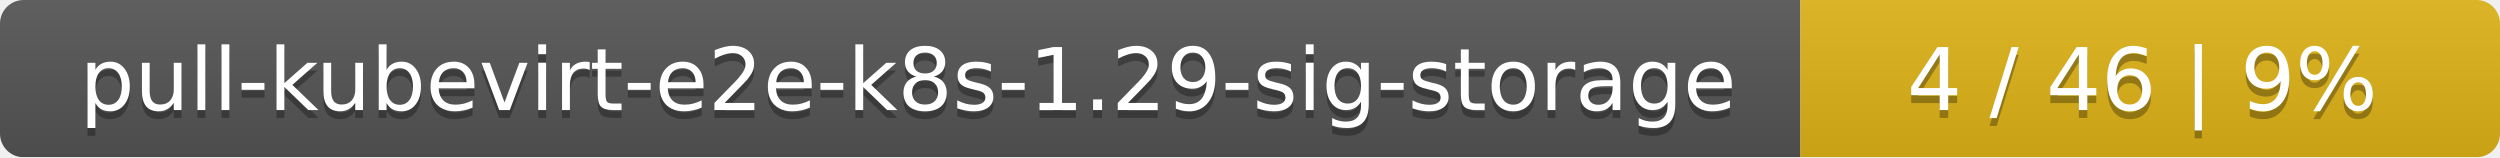
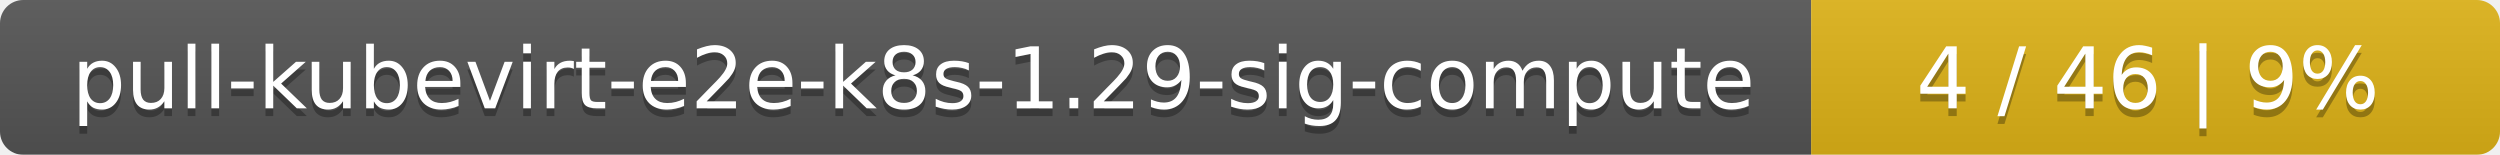
- <svg xmlns="http://www.w3.org/2000/svg" width="318" height="20">
+ <svg xmlns="http://www.w3.org/2000/svg" width="323" height="20">
  <linearGradient id="smooth" x2="0" y2="100%">
    <stop offset="0" stop-color="#bbb" stop-opacity=".1" />
    <stop offset="1" stop-opacity=".1" />
  </linearGradient>
  <mask id="round">
-     <rect width="318" height="20" rx="3" fill="#fff" />
+     <rect width="323" height="20" rx="3" fill="#fff" />
  </mask>
  <g mask="url(#round)">
-     <rect width="229" height="20" fill="#555" />
-     <rect x="229" width="89" height="20" fill="#dfb317" />
-     <rect width="318" height="20" fill="url(#smooth)" />
+     <rect width="234" height="20" fill="#555" />
+     <rect x="234" width="89" height="20" fill="#dfb317" />
+     <rect width="323" height="20" fill="url(#smooth)" />
  </g>
  <g fill="#fff" text-anchor="middle" font-family="DejaVu Sans,Verdana,Geneva,sans-serif" font-size="11">
-     <text x="115.5" y="15" fill="#010101" fill-opacity=".3">pull-kubevirt-e2e-k8s-1.29-sig-storage</text>
-     <text x="115.5" y="14">pull-kubevirt-e2e-k8s-1.29-sig-storage</text>
-     <text x="272.5" y="15" fill="#010101" fill-opacity=".3">4 / 46    |    9%</text>
-     <text x="272.5" y="14">4 / 46    |    9%</text>
+     <text x="118" y="15" fill="#010101" fill-opacity=".3">pull-kubevirt-e2e-k8s-1.29-sig-compute</text>
+     <text x="118" y="14">pull-kubevirt-e2e-k8s-1.29-sig-compute</text>
+     <text x="277.5" y="15" fill="#010101" fill-opacity=".3">4 / 46    |    9%</text>
+     <text x="277.5" y="14">4 / 46    |    9%</text>
  </g>
</svg>
